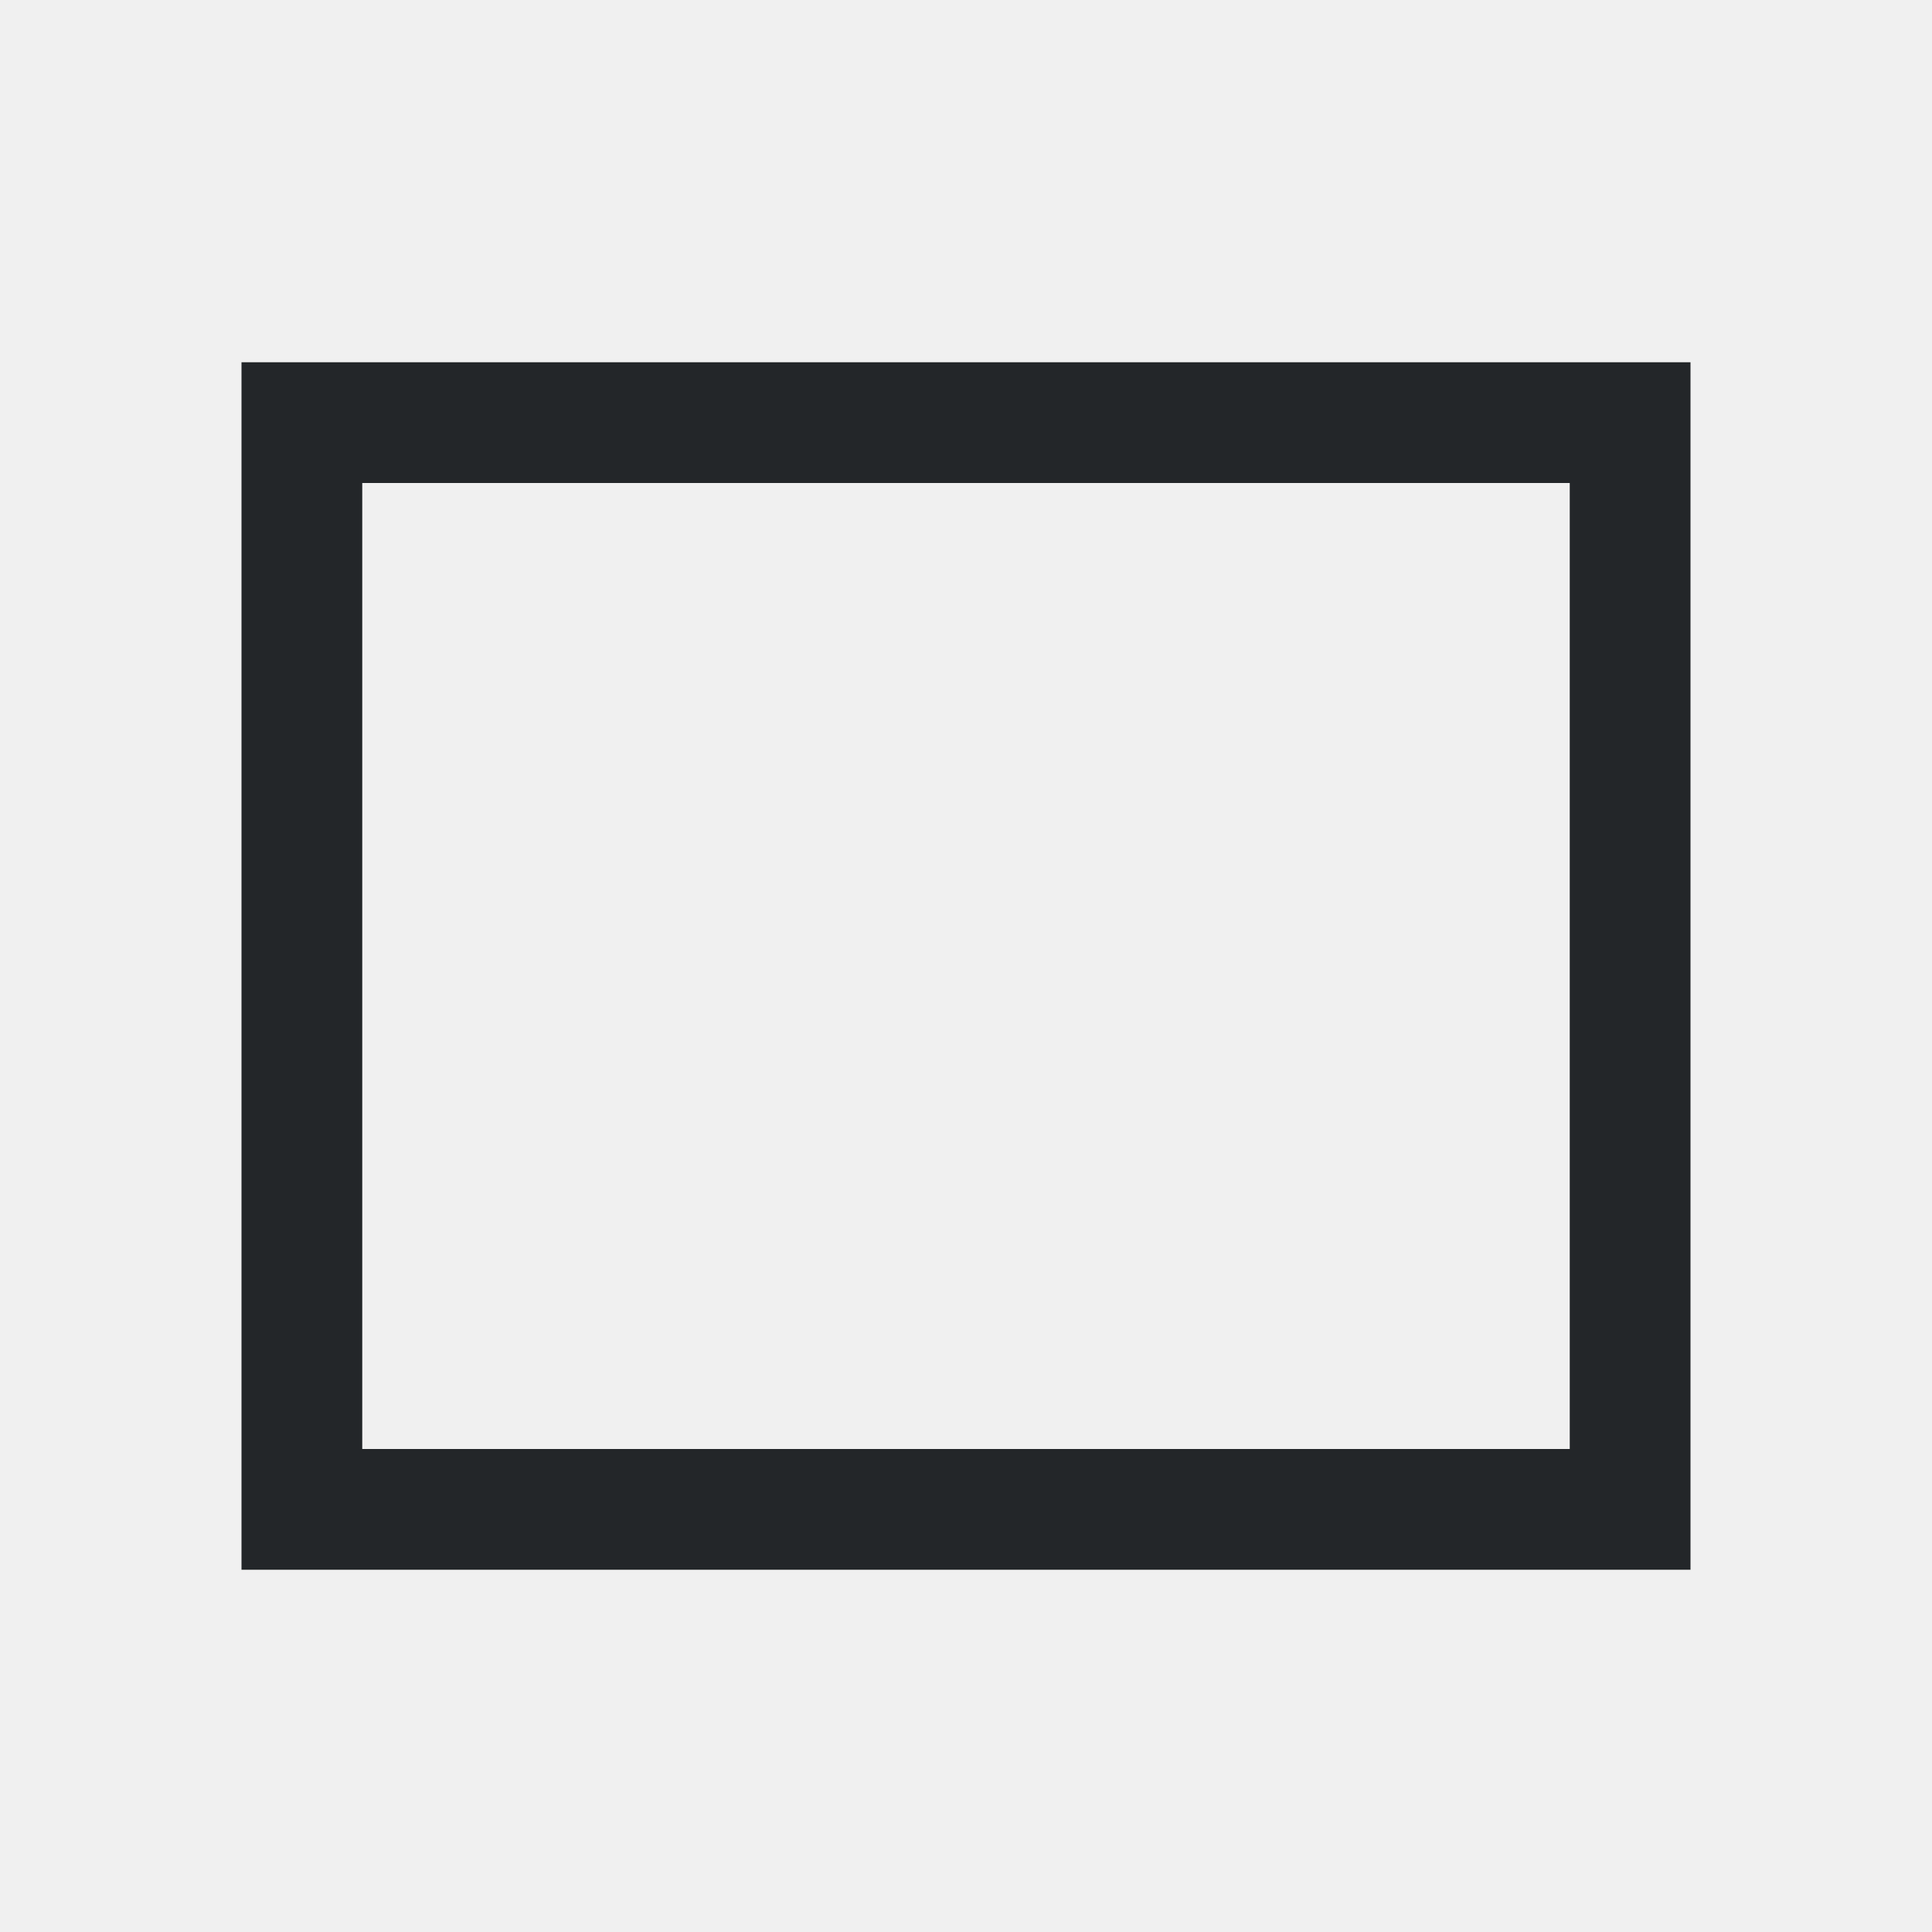
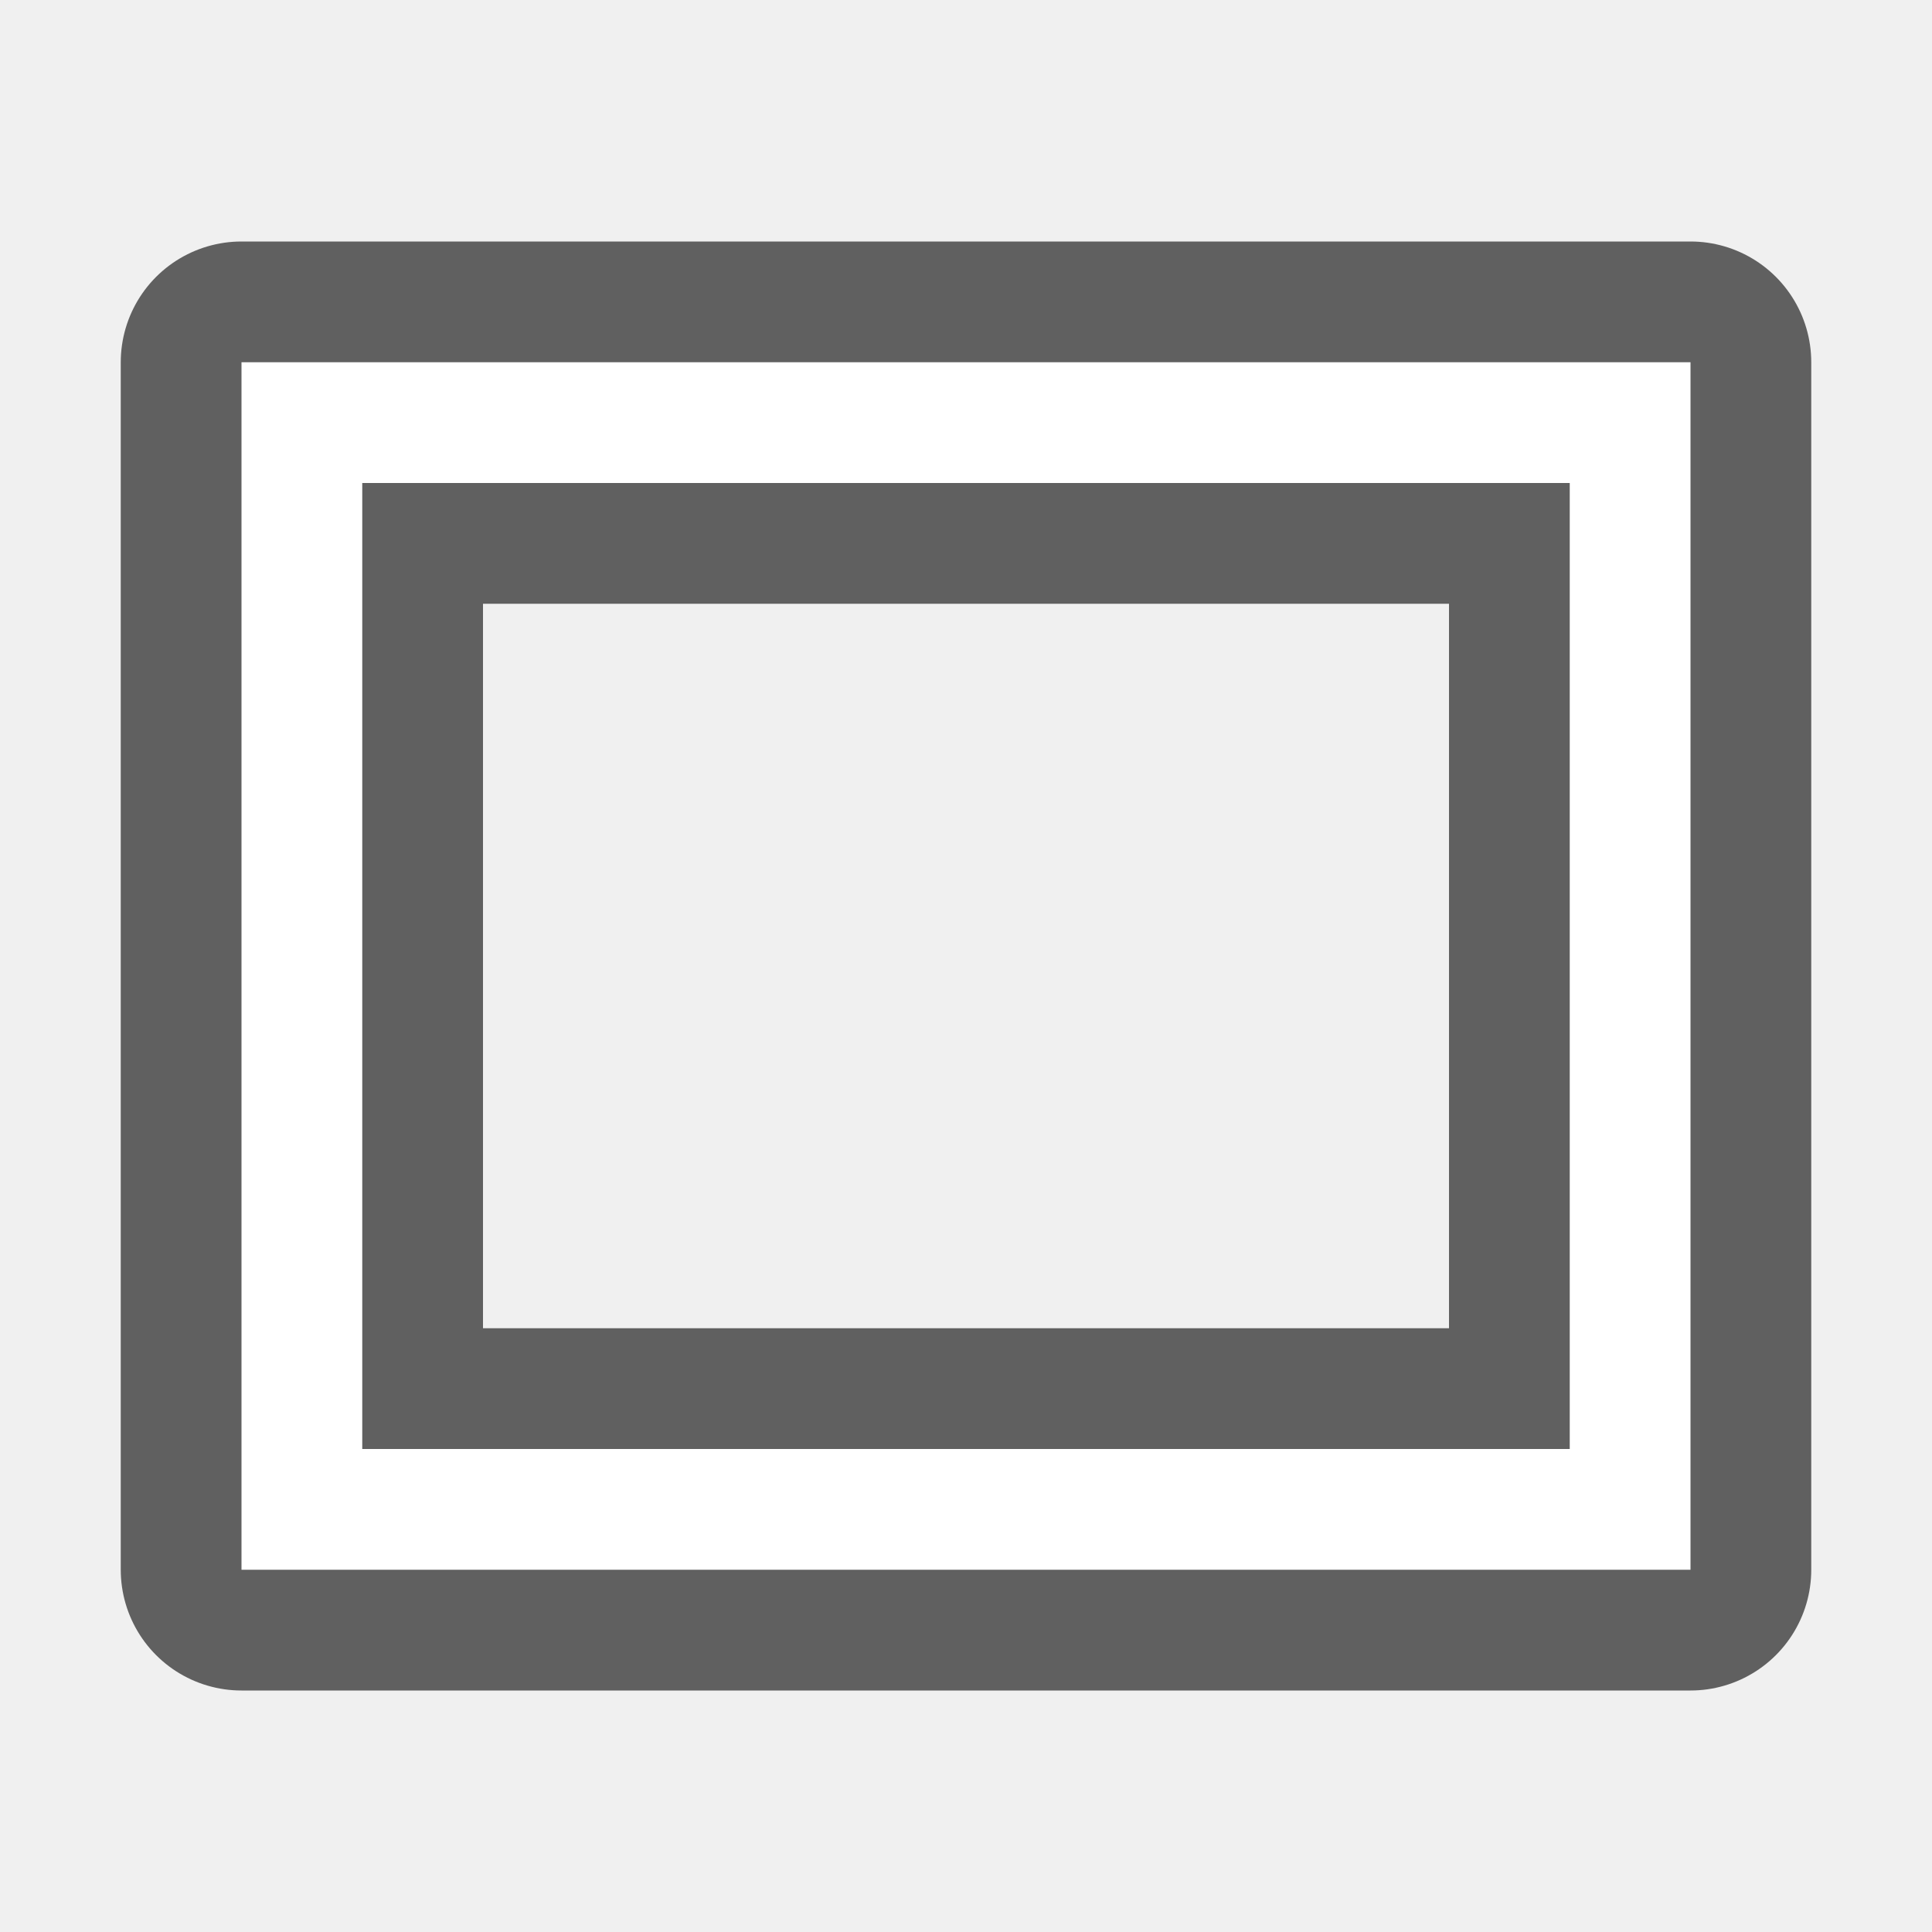
- <svg xmlns="http://www.w3.org/2000/svg" viewBox="0 0 16 16">/&gt;<path d="m2 3v10h12v-10zm1 1h10v8h-10z" fill="#232629" />
+ <svg xmlns="http://www.w3.org/2000/svg" viewBox="0 0 16 16" version="1.1" id="svg4">
+   <defs id="defs8" />
+   <path style="fill:#000000;stroke:#000000;opacity:0.6;stroke-width:2;stroke-miterlimit:4;stroke-dasharray:none;stroke-linejoin:round" id="path817" fill="#232629" d="m2 3v10h12v-10zm1 1h10v8h-10z" />
+   <path d="m2 3v10h12v-10zm1 1h10v8h-10z" fill="#232629" id="path2" style="fill:#ffffff" />
</svg>
